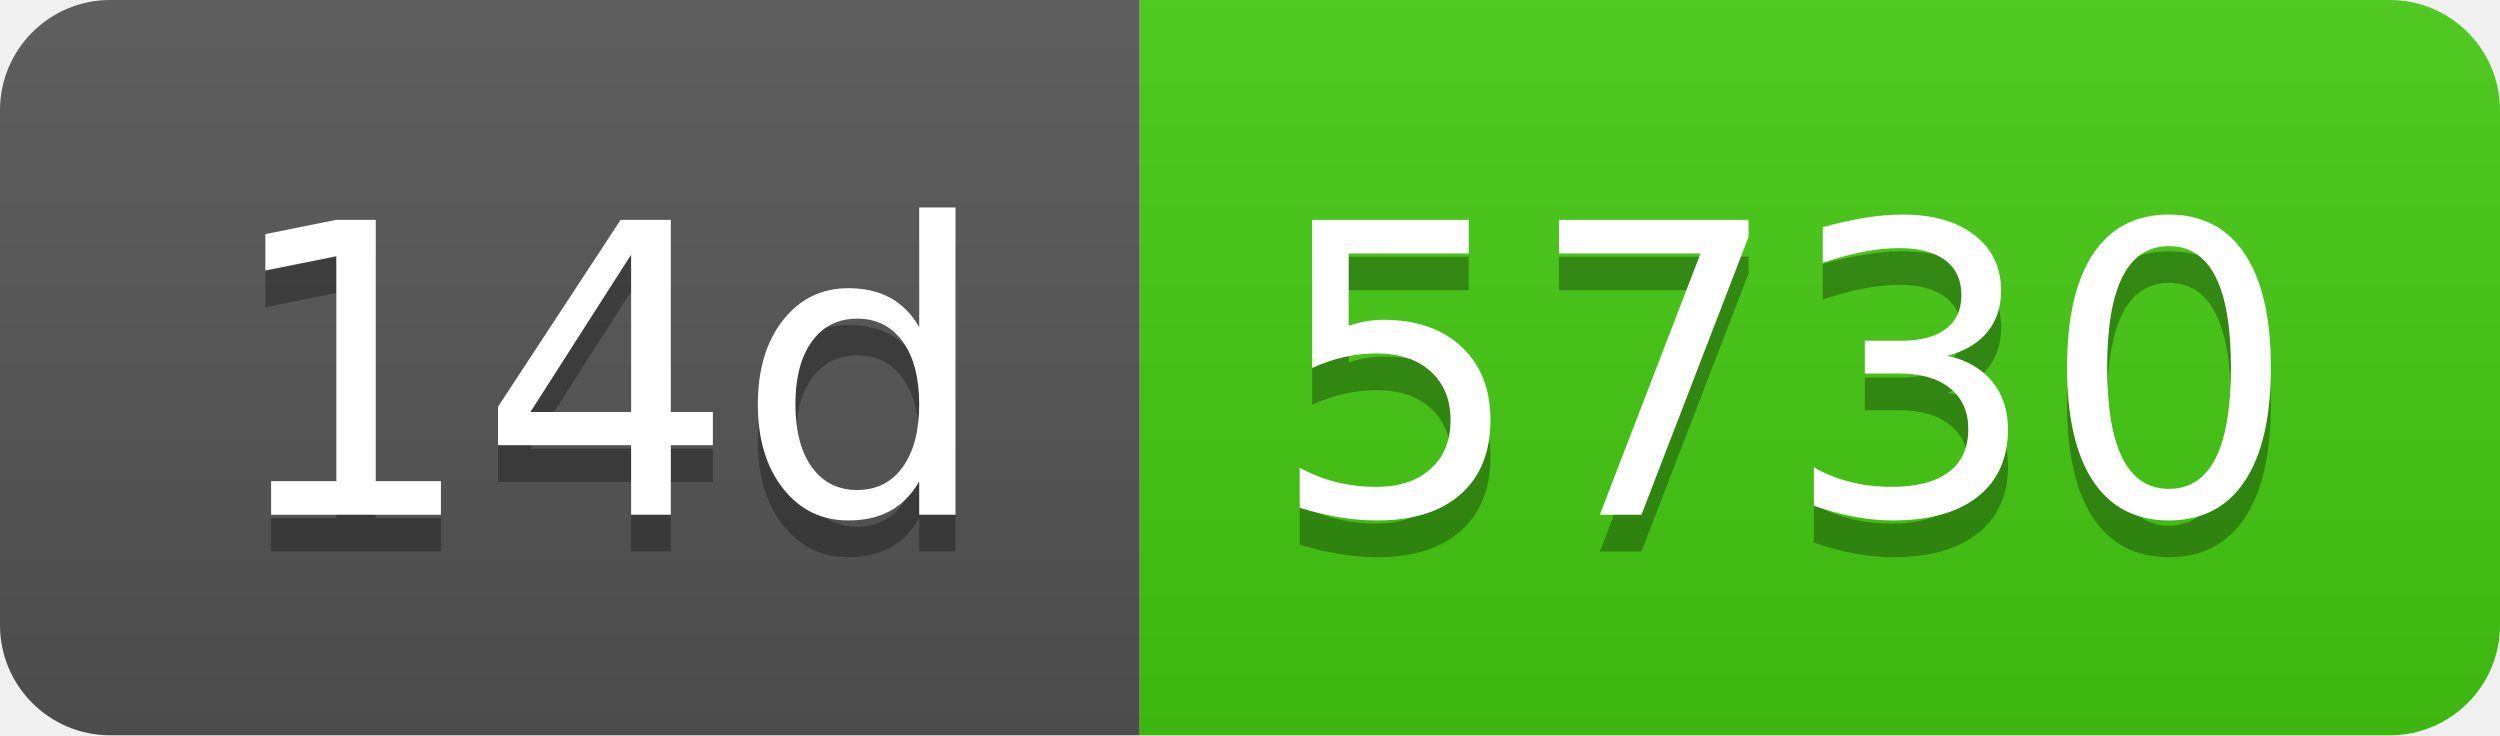
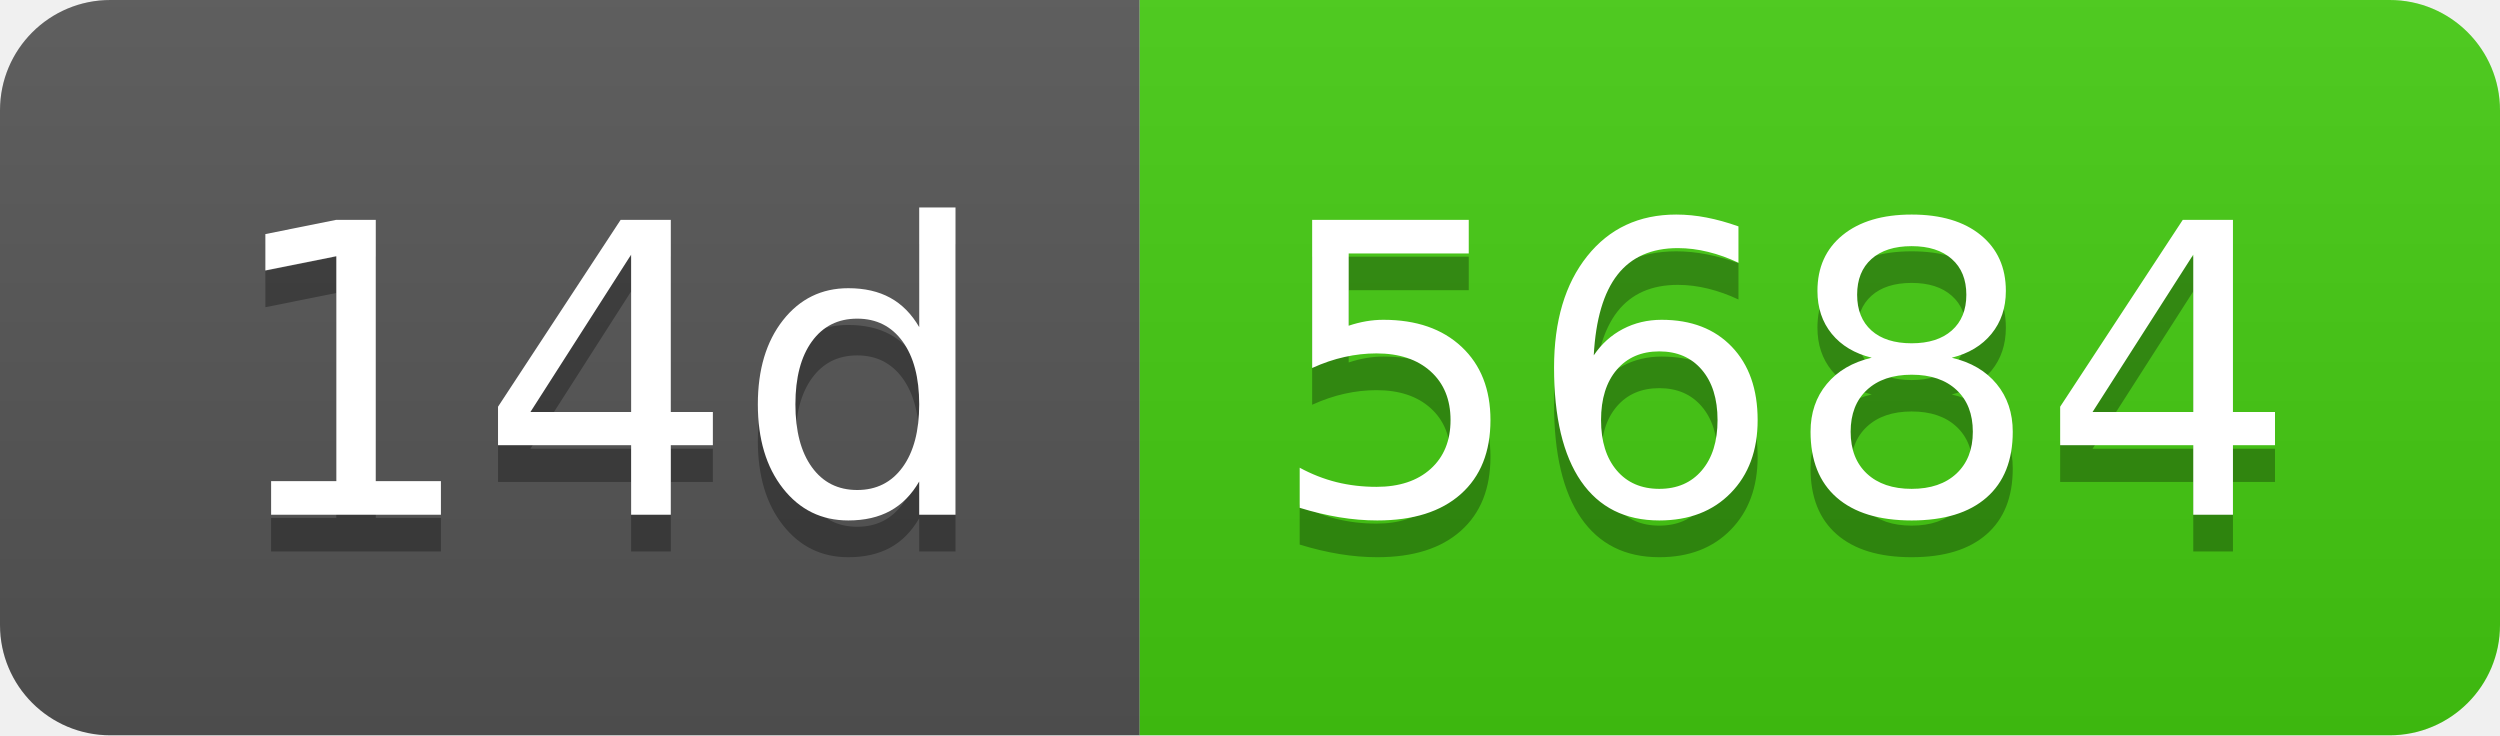
- <svg xmlns="http://www.w3.org/2000/svg" width="68" height="20" role="img" aria-label="14d: 5730">
+ <svg xmlns="http://www.w3.org/2000/svg" width="68" height="20" role="img" aria-label="14d: 5684">
  <linearGradient id="s" x2="0" y2="100%">
    <stop offset="0" stop-color="#bbb" stop-opacity=".1" />
    <stop offset="1" stop-opacity=".1" />
  </linearGradient>
  <clipPath id="r">
    <rect width="68" height="20" rx="3" fill="#fff" />
  </clipPath>
  <g clip-path="url(#r)">
    <rect width="31" height="20" fill="#555" />
    <rect x="31" width="37" height="20" fill="#4c1" />
    <rect width="68" height="20" fill="url(#s)" />
  </g>
  <g fill="#fff" text-anchor="middle" font-family="Verdana,Geneva,DejaVu Sans,sans-serif" text-rendering="geometricPrecision" font-size="110">
    <text aria-hidden="true" x="165" y="150" fill="#010101" fill-opacity=".3" transform="scale(.1)" textLength="210">14d</text>
    <text x="165" y="140" transform="scale(.1)" fill="#fff" textLength="210">14d</text>
-     <text aria-hidden="true" x="485" y="150" fill="#010101" fill-opacity=".3" transform="scale(.1)" textLength="270">5730</text>
-     <text x="485" y="140" transform="scale(.1)" fill="#fff" textLength="270">5730</text>
+     <text aria-hidden="true" x="485" y="150" fill="#010101" fill-opacity=".3" transform="scale(.1)" textLength="270">5684</text>
+     <text x="485" y="140" transform="scale(.1)" fill="#fff" textLength="270">5684</text>
  </g>
</svg>
